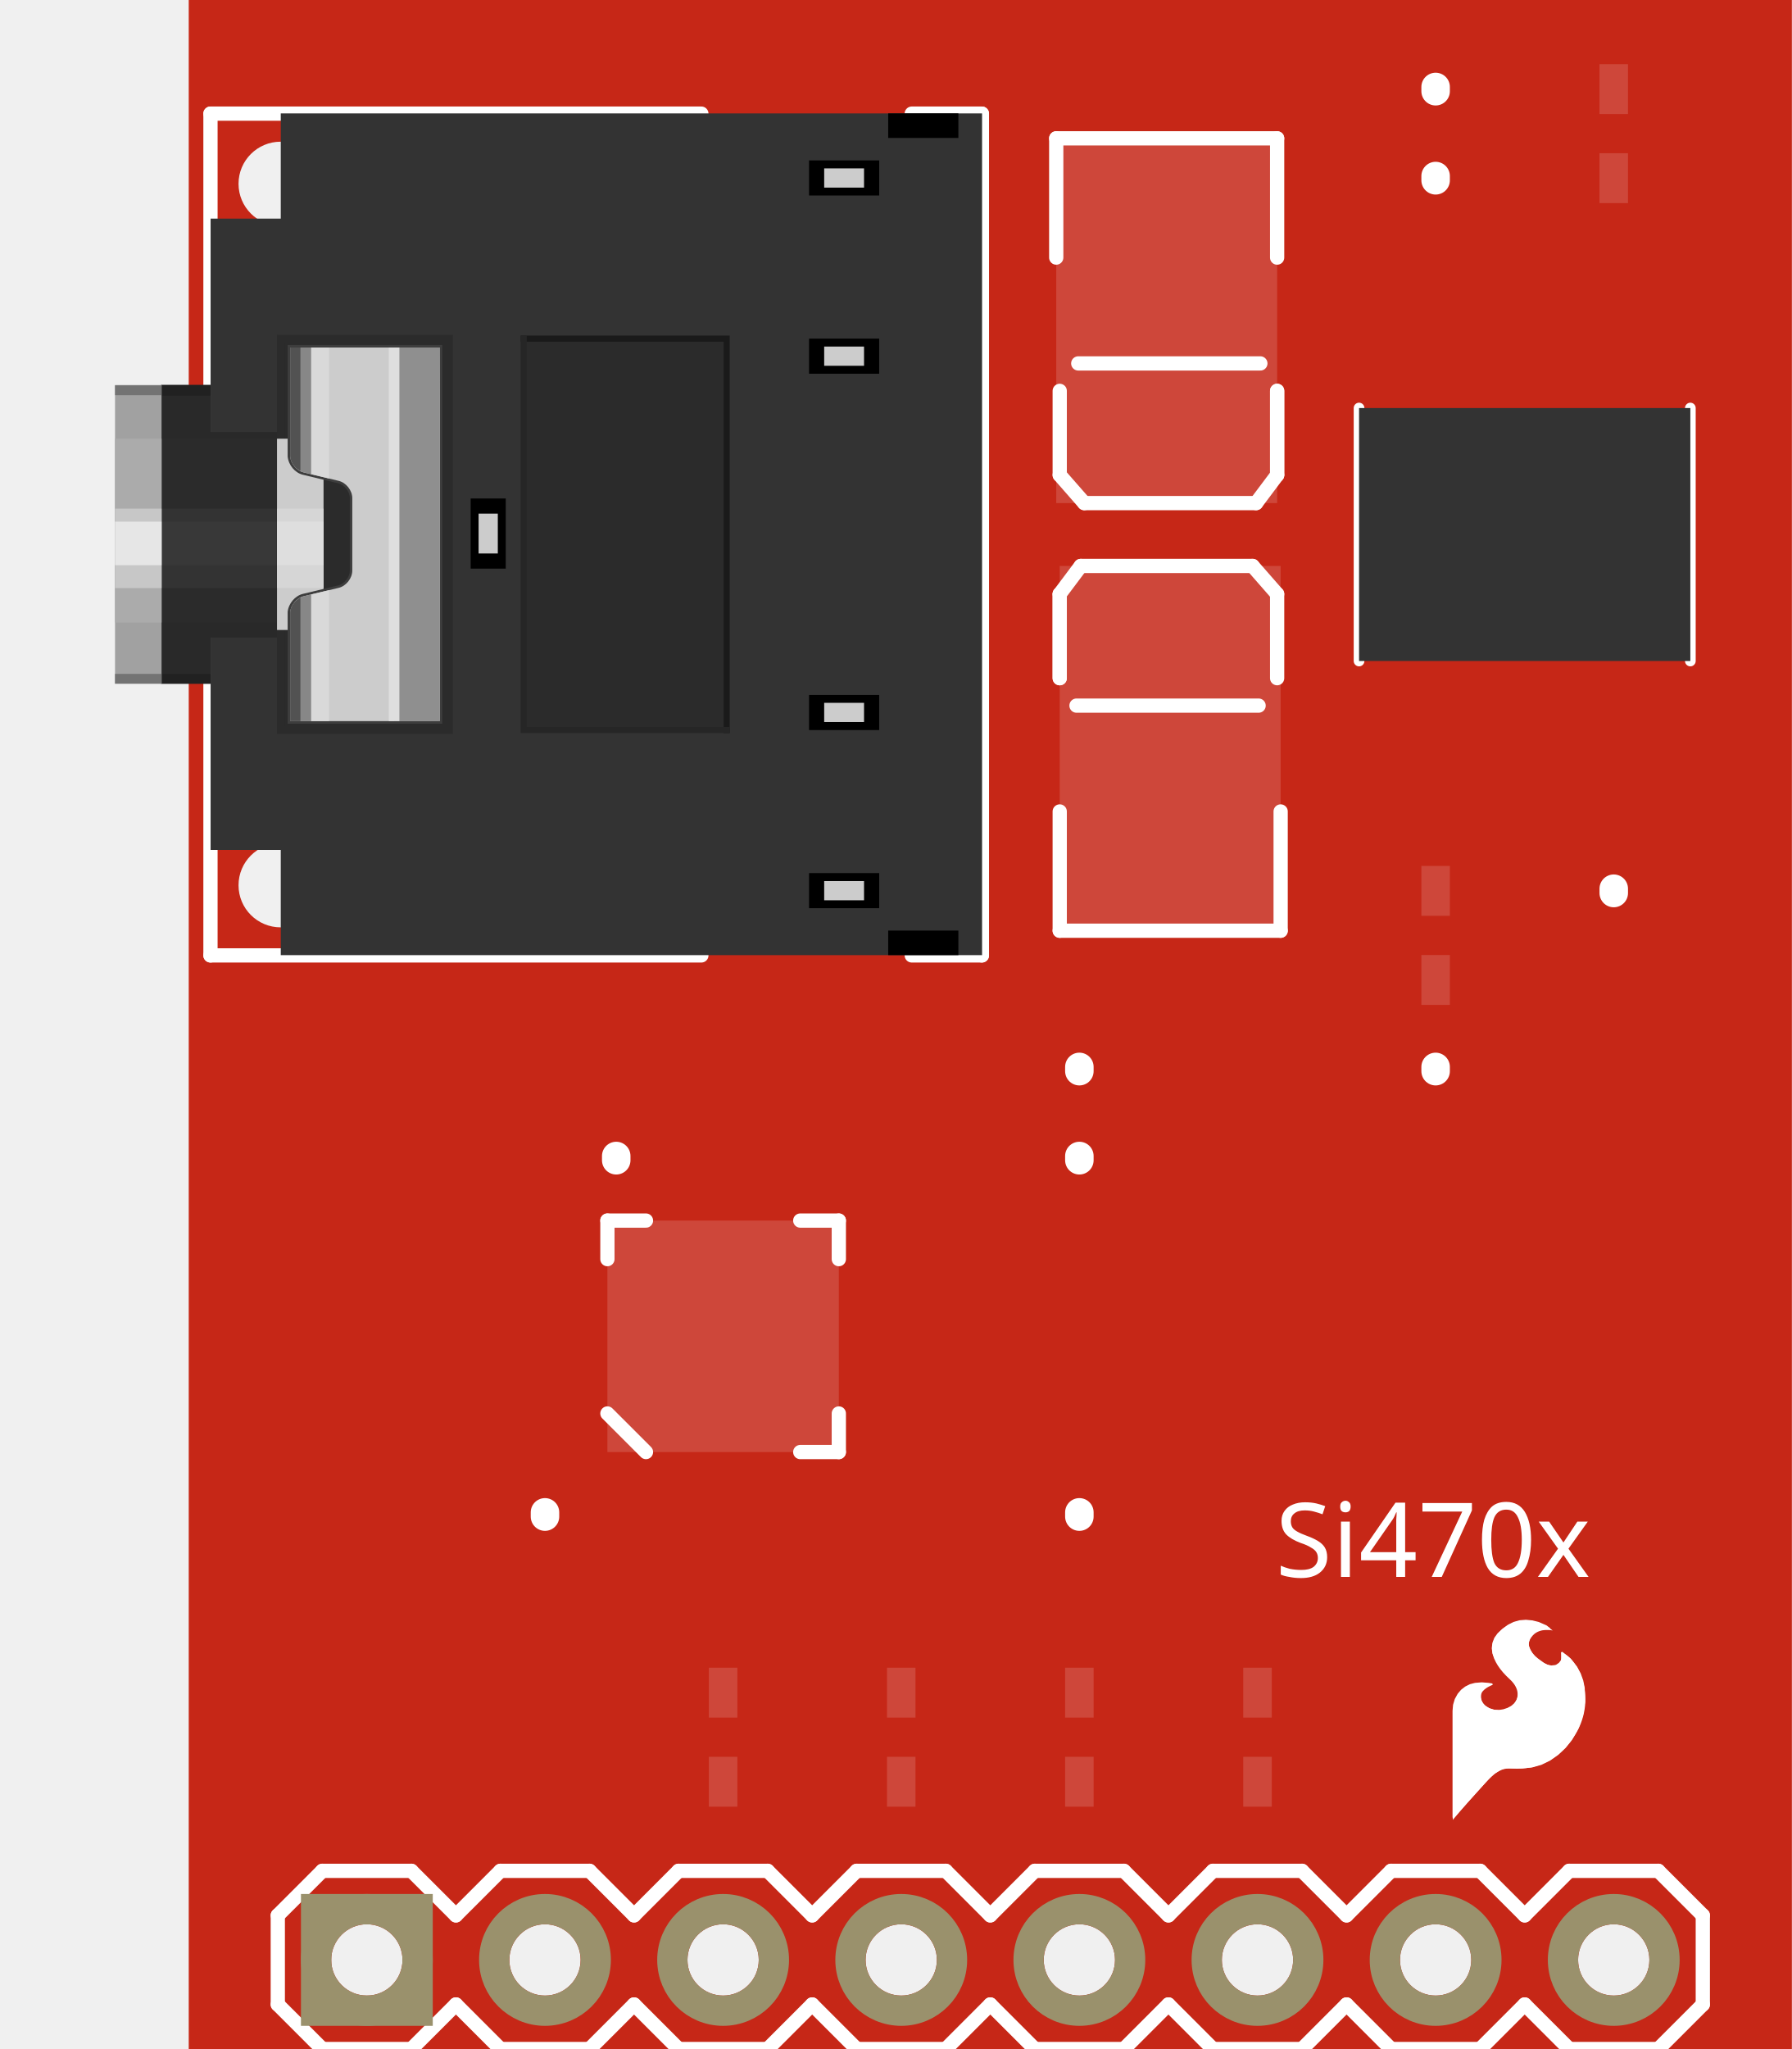
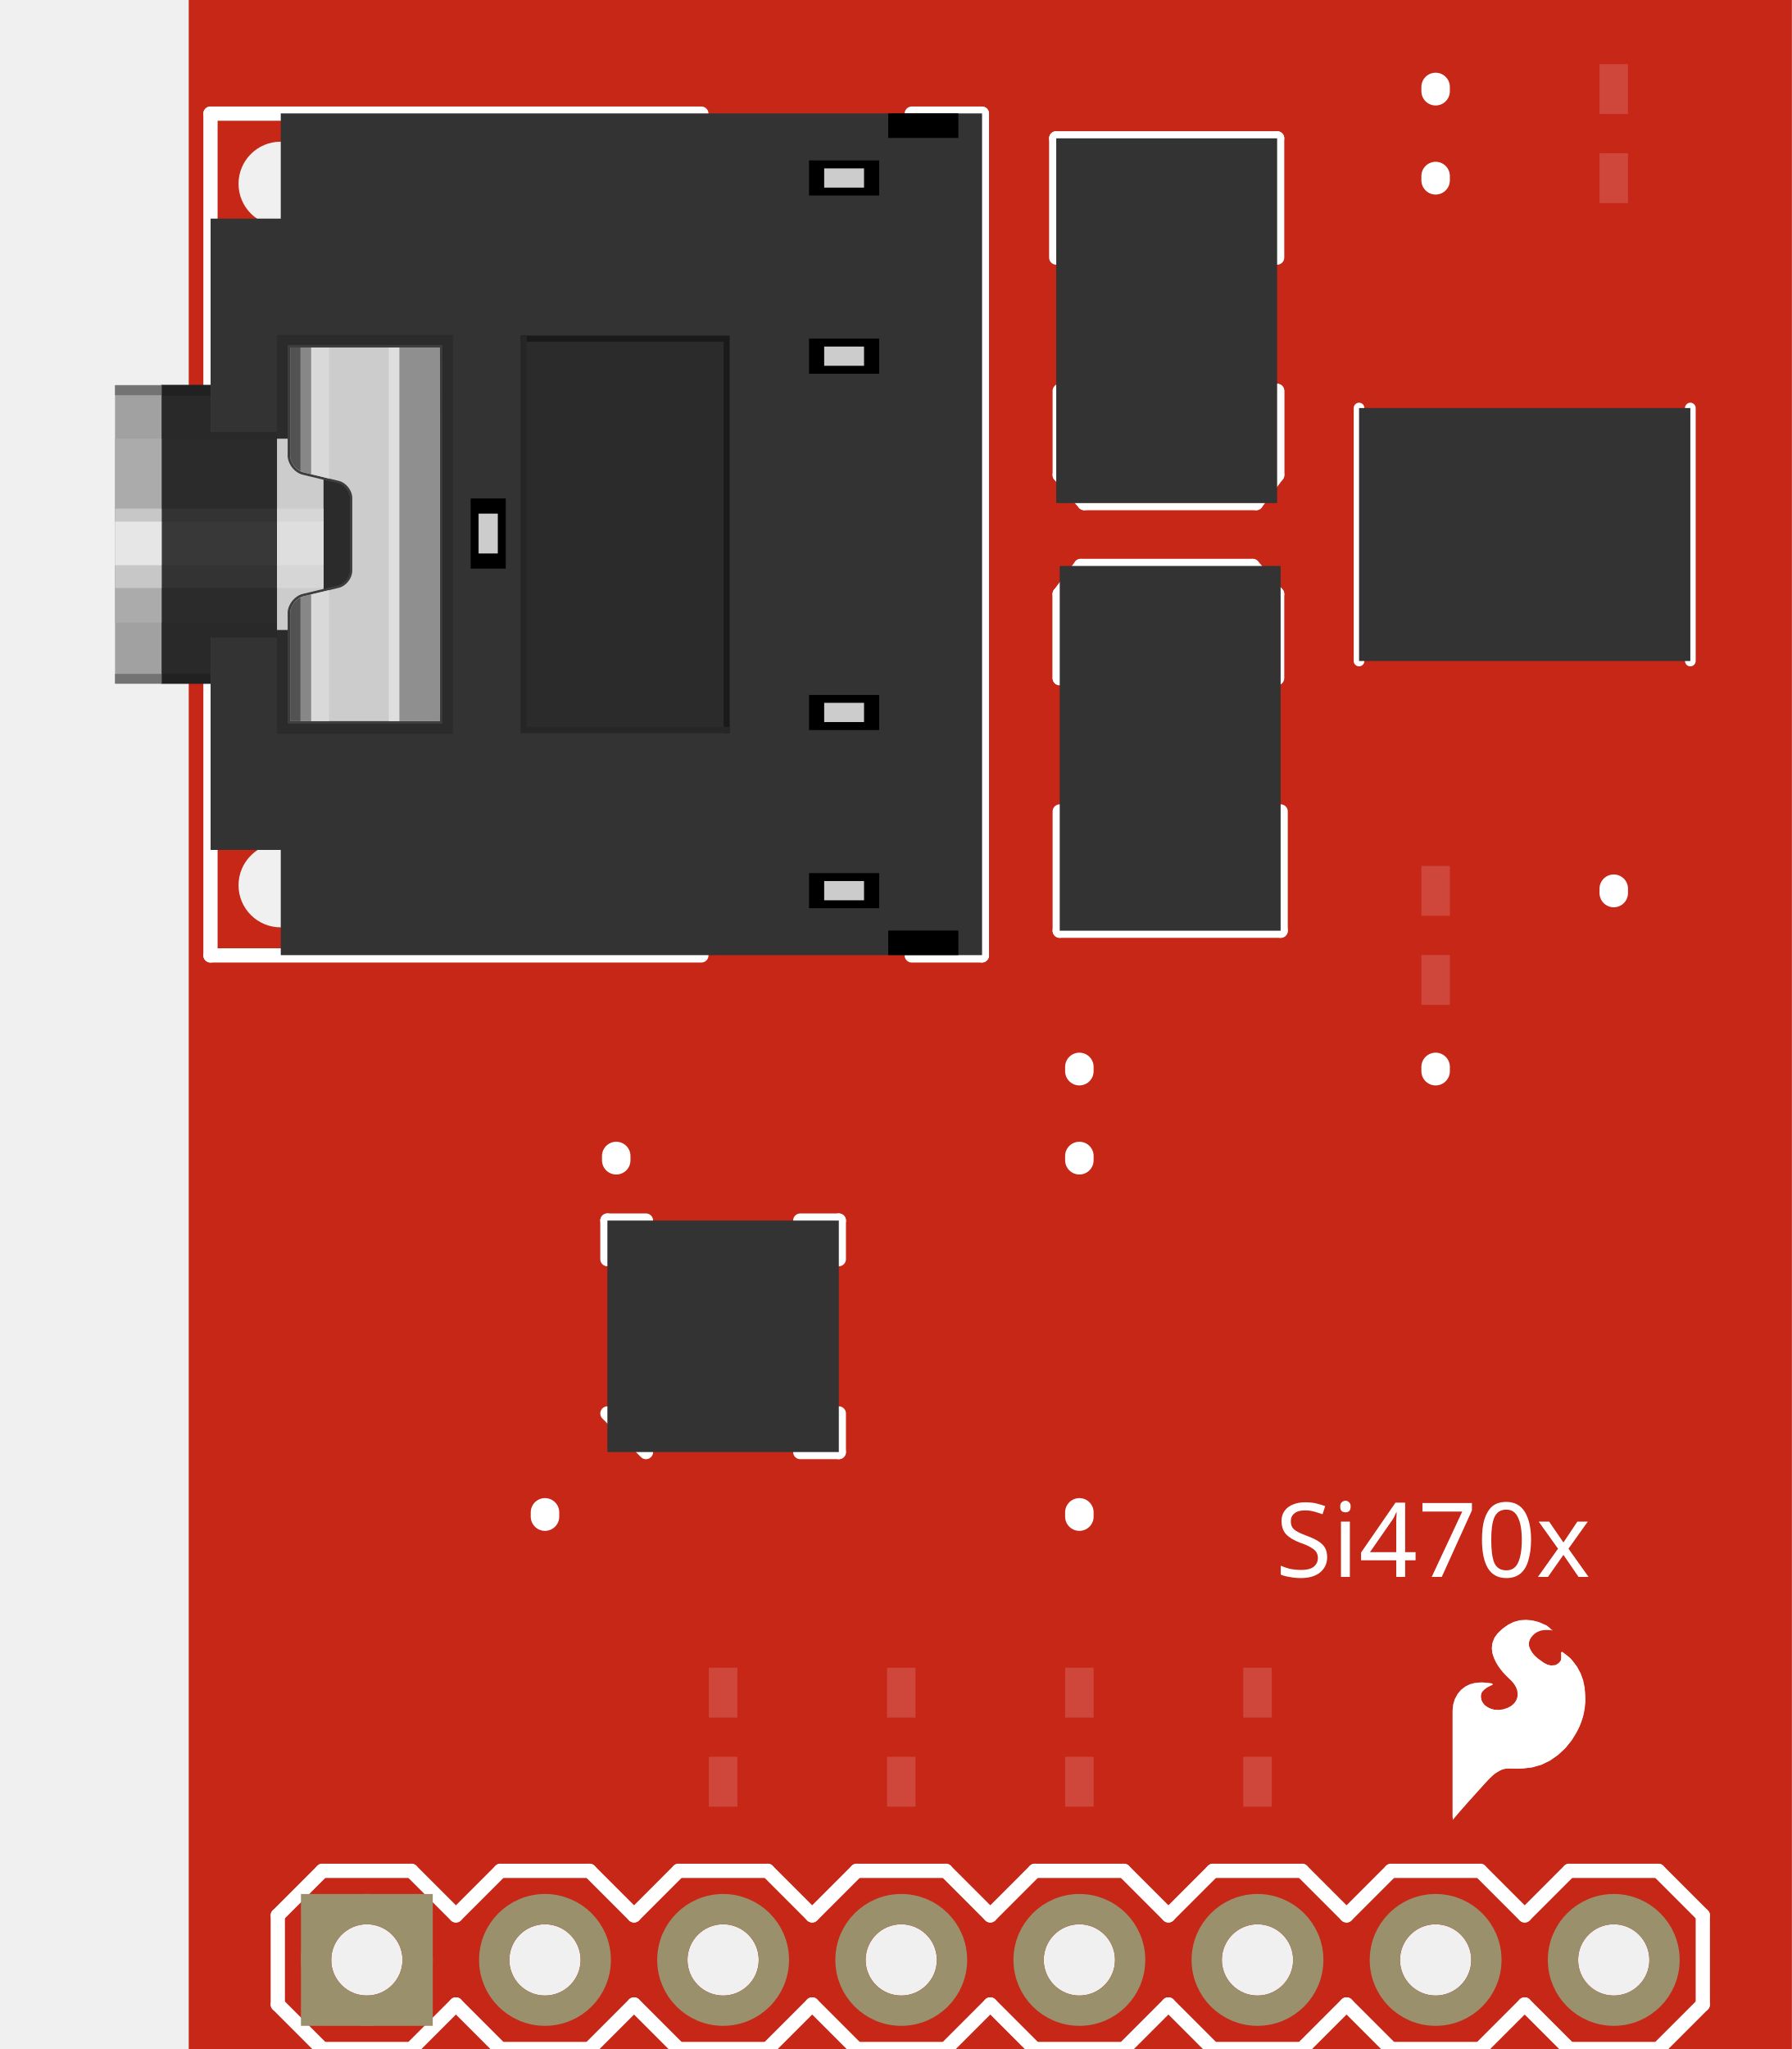
<svg xmlns="http://www.w3.org/2000/svg" width="1.006in" x="0in" version="1.2" y="0in" height="1.15in" viewBox="0 0 72.425 82.8" baseProfile="tiny">
  <g id="breadboard" stroke-width="0">
    <g id="icon" stroke-width="0">
      <path fill="#C62717" stroke="none" stroke-width="0" d="M7.625,82.8L72.425,82.8L72.425,0L7.625,0L7.625,82.8M16.724,7.427a1.701,1.701,0,1,1,3.402,0,1.701,1.701,0,1,1,-3.402,0zM9.638,7.427a1.701,1.701,0,1,1,3.402,0,1.701,1.701,0,1,1,-3.402,0zM9.638,35.773a1.701,1.701,0,1,1,3.402,0,1.701,1.701,0,1,1,-3.402,0zM16.724,35.773a1.701,1.701,0,1,1,3.402,0,1.701,1.701,0,1,1,-3.402,0zM30.898,21.6a1.701,1.701,0,1,1,3.402,0,1.701,1.701,0,1,1,-3.402,0zM13.385,79.2a1.44,1.44,0,1,1,2.88,0,1.44,1.44,0,1,1,-2.88,0zM20.585,79.2a1.44,1.44,0,1,1,2.88,0,1.44,1.44,0,1,1,-2.88,0zM27.785,79.2a1.44,1.44,0,1,1,2.88,0,1.44,1.44,0,1,1,-2.88,0zM34.985,79.2a1.44,1.44,0,1,1,2.88,0,1.44,1.44,0,1,1,-2.88,0zM42.185,79.2a1.44,1.44,0,1,1,2.88,0,1.44,1.44,0,1,1,-2.88,0zM49.385,79.2a1.44,1.44,0,1,1,2.88,0,1.44,1.44,0,1,1,-2.88,0zM56.585,79.2a1.44,1.44,0,1,1,2.88,0,1.44,1.44,0,1,1,-2.88,0zM63.785,79.2a1.44,1.44,0,1,1,2.88,0,1.44,1.44,0,1,1,-2.88,0z" />
      <g stroke-width="0">
        <g stroke-width="0">
          <text x="51.545" y="63.72" font-family="OCRA" fill="white" text-anchor="start" stroke="none" stroke-width="0" font-size="4.176">Si470x</text>
        </g>
        <g stroke-width="0">
          <g stroke-width="0">
            <line stroke="white" stroke-linecap="round" y1="43.114" x1="43.625" y2="43.286" stroke-width="1.152" x2="43.625" />
          </g>
        </g>
        <g stroke-width="0">
          <g stroke-width="0">
            <line stroke="white" stroke-linecap="round" y1="46.714" x1="24.905" y2="46.886" stroke-width="1.152" x2="24.905" />
          </g>
        </g>
        <g stroke-width="0">
          <g stroke-width="0">
            <line stroke="white" stroke-linecap="round" y1="46.886" x1="43.625" y2="46.714" stroke-width="1.152" x2="43.625" />
          </g>
        </g>
        <g stroke-width="0">
          <g stroke-width="0">
            <line stroke="white" stroke-linecap="round" y1="61.286" x1="43.625" y2="61.114" stroke-width="1.152" x2="43.625" />
          </g>
        </g>
        <g stroke-width="0">
          <g stroke-width="0">
            <line stroke="white" stroke-linecap="round" y1="61.286" x1="22.025" y2="61.114" stroke-width="1.152" x2="22.025" />
          </g>
        </g>
        <g stroke-width="0">
          <g stroke-width="0">
            <line stroke="white" stroke-linecap="round" y1="7.114" x1="58.025" y2="7.286" stroke-width="1.152" x2="58.025" />
          </g>
        </g>
        <g stroke-width="0">
          <g stroke-width="0">
            <line stroke="white" stroke-linecap="round" y1="32.791" x1="51.761" y2="37.61" stroke-width="0.576" x2="51.761" />
            <line stroke="white" stroke-linecap="round" y1="37.61" x1="51.761" y2="37.61" stroke-width="0.576" x2="42.831" />
            <line stroke="white" stroke-linecap="round" y1="37.61" x1="42.831" y2="32.791" stroke-width="0.576" x2="42.831" />
            <line stroke="white" stroke-linecap="round" y1="27.405" x1="51.619" y2="24.004" stroke-width="0.576" x2="51.619" />
            <line stroke="white" stroke-linecap="round" y1="24.004" x1="51.619" y2="22.87" stroke-width="0.576" x2="50.627" />
            <line stroke="white" stroke-linecap="round" y1="22.87" x1="50.627" y2="22.87" stroke-width="0.576" x2="43.682" />
            <line stroke="white" stroke-linecap="round" y1="22.87" x1="43.682" y2="24.004" stroke-width="0.576" x2="42.831" />
            <line stroke="white" stroke-linecap="round" y1="24.004" x1="42.831" y2="27.405" stroke-width="0.576" x2="42.831" />
            <line stroke="white" stroke-linecap="round" y1="24.004" x1="42.831" y2="27.405" stroke-width="0.576" x2="42.831" />
            <line stroke="white" stroke-linecap="round" y1="28.514" x1="43.509" y2="28.514" stroke-width="0.576" x2="50.87" />
          </g>
        </g>
        <g stroke-width="0">
          <g stroke-width="0">
            <line stroke="white" stroke-linecap="round" y1="10.409" x1="42.69" y2="5.59" stroke-width="0.576" x2="42.69" />
            <line stroke="white" stroke-linecap="round" y1="5.59" x1="42.69" y2="5.59" stroke-width="0.576" x2="51.619" />
            <line stroke="white" stroke-linecap="round" y1="5.59" x1="51.619" y2="10.409" stroke-width="0.576" x2="51.619" />
            <line stroke="white" stroke-linecap="round" y1="15.795" x1="42.831" y2="19.196" stroke-width="0.576" x2="42.831" />
            <line stroke="white" stroke-linecap="round" y1="19.196" x1="42.831" y2="20.33" stroke-width="0.576" x2="43.824" />
            <line stroke="white" stroke-linecap="round" y1="20.33" x1="43.824" y2="20.33" stroke-width="0.576" x2="50.769" />
            <line stroke="white" stroke-linecap="round" y1="20.33" x1="50.769" y2="19.196" stroke-width="0.576" x2="51.619" />
            <line stroke="white" stroke-linecap="round" y1="19.196" x1="51.619" y2="15.795" stroke-width="0.576" x2="51.619" />
            <line stroke="white" stroke-linecap="round" y1="19.196" x1="51.619" y2="15.795" stroke-width="0.576" x2="51.619" />
            <line stroke="white" stroke-linecap="round" y1="14.686" x1="50.941" y2="14.686" stroke-width="0.576" x2="43.58" />
          </g>
        </g>
        <g stroke-width="0">
          <g stroke-width="0">
            <line stroke="white" stroke-linecap="round" y1="35.913" x1="65.225" y2="36.087" stroke-width="1.152" x2="65.225" />
          </g>
        </g>
        <g stroke-width="0">
          <g stroke-width="0">
            <line stroke="white" stroke-linecap="round" y1="43.286" x1="58.025" y2="43.114" stroke-width="1.152" x2="58.025" />
          </g>
        </g>
        <g stroke-width="0">
          <g stroke-width="0">
            <line stroke="white" stroke-linecap="round" y1="3.514" x1="58.025" y2="3.686" stroke-width="1.152" x2="58.025" />
          </g>
        </g>
        <g stroke-width="0">
          <g stroke-width="0">
            <line stroke="white" stroke-linecap="round" y1="75.6" x1="56.225" y2="75.6" stroke-width="0.576" x2="59.825" />
            <line stroke="white" stroke-linecap="round" y1="75.6" x1="59.825" y2="77.4" stroke-width="0.576" x2="61.625" />
            <line stroke="white" stroke-linecap="round" y1="81" x1="61.625" y2="82.8" stroke-width="0.576" x2="59.825" />
            <line stroke="white" stroke-linecap="round" y1="77.4" x1="47.225" y2="75.6" stroke-width="0.576" x2="49.025" />
            <line stroke="white" stroke-linecap="round" y1="75.6" x1="49.025" y2="75.6" stroke-width="0.576" x2="52.625" />
            <line stroke="white" stroke-linecap="round" y1="75.6" x1="52.625" y2="77.4" stroke-width="0.576" x2="54.425" />
            <line stroke="white" stroke-linecap="round" y1="81" x1="54.425" y2="82.8" stroke-width="0.576" x2="52.625" />
            <line stroke="white" stroke-linecap="round" y1="82.8" x1="52.625" y2="82.8" stroke-width="0.576" x2="49.025" />
            <line stroke="white" stroke-linecap="round" y1="82.8" x1="49.025" y2="81" stroke-width="0.576" x2="47.225" />
            <line stroke="white" stroke-linecap="round" y1="75.6" x1="56.225" y2="77.4" stroke-width="0.576" x2="54.425" />
            <line stroke="white" stroke-linecap="round" y1="81" x1="54.425" y2="82.8" stroke-width="0.576" x2="56.225" />
            <line stroke="white" stroke-linecap="round" y1="82.8" x1="59.825" y2="82.8" stroke-width="0.576" x2="56.225" />
            <line stroke="white" stroke-linecap="round" y1="75.6" x1="34.625" y2="75.6" stroke-width="0.576" x2="38.225" />
            <line stroke="white" stroke-linecap="round" y1="75.6" x1="38.225" y2="77.4" stroke-width="0.576" x2="40.025" />
            <line stroke="white" stroke-linecap="round" y1="81" x1="40.025" y2="82.8" stroke-width="0.576" x2="38.225" />
            <line stroke="white" stroke-linecap="round" y1="77.4" x1="40.025" y2="75.6" stroke-width="0.576" x2="41.825" />
            <line stroke="white" stroke-linecap="round" y1="75.6" x1="41.825" y2="75.6" stroke-width="0.576" x2="45.425" />
            <line stroke="white" stroke-linecap="round" y1="75.6" x1="45.425" y2="77.4" stroke-width="0.576" x2="47.225" />
            <line stroke="white" stroke-linecap="round" y1="81" x1="47.225" y2="82.8" stroke-width="0.576" x2="45.425" />
            <line stroke="white" stroke-linecap="round" y1="82.8" x1="45.425" y2="82.8" stroke-width="0.576" x2="41.825" />
            <line stroke="white" stroke-linecap="round" y1="82.8" x1="41.825" y2="81" stroke-width="0.576" x2="40.025" />
            <line stroke="white" stroke-linecap="round" y1="77.4" x1="25.625" y2="75.6" stroke-width="0.576" x2="27.425" />
            <line stroke="white" stroke-linecap="round" y1="75.6" x1="27.425" y2="75.6" stroke-width="0.576" x2="31.025" />
            <line stroke="white" stroke-linecap="round" y1="75.6" x1="31.025" y2="77.4" stroke-width="0.576" x2="32.825" />
            <line stroke="white" stroke-linecap="round" y1="81" x1="32.825" y2="82.8" stroke-width="0.576" x2="31.025" />
            <line stroke="white" stroke-linecap="round" y1="82.8" x1="31.025" y2="82.8" stroke-width="0.576" x2="27.425" />
            <line stroke="white" stroke-linecap="round" y1="82.8" x1="27.425" y2="81" stroke-width="0.576" x2="25.625" />
            <line stroke="white" stroke-linecap="round" y1="75.6" x1="34.625" y2="77.4" stroke-width="0.576" x2="32.825" />
            <line stroke="white" stroke-linecap="round" y1="81" x1="32.825" y2="82.8" stroke-width="0.576" x2="34.625" />
            <line stroke="white" stroke-linecap="round" y1="82.8" x1="38.225" y2="82.8" stroke-width="0.576" x2="34.625" />
            <line stroke="white" stroke-linecap="round" y1="75.6" x1="13.025" y2="75.6" stroke-width="0.576" x2="16.625" />
            <line stroke="white" stroke-linecap="round" y1="75.6" x1="16.625" y2="77.4" stroke-width="0.576" x2="18.425" />
            <line stroke="white" stroke-linecap="round" y1="81" x1="18.425" y2="82.8" stroke-width="0.576" x2="16.625" />
            <line stroke="white" stroke-linecap="round" y1="77.4" x1="18.425" y2="75.6" stroke-width="0.576" x2="20.225" />
            <line stroke="white" stroke-linecap="round" y1="75.6" x1="20.225" y2="75.6" stroke-width="0.576" x2="23.825" />
            <line stroke="white" stroke-linecap="round" y1="75.6" x1="23.825" y2="77.4" stroke-width="0.576" x2="25.625" />
            <line stroke="white" stroke-linecap="round" y1="81" x1="25.625" y2="82.8" stroke-width="0.576" x2="23.825" />
            <line stroke="white" stroke-linecap="round" y1="82.8" x1="23.825" y2="82.8" stroke-width="0.576" x2="20.225" />
            <line stroke="white" stroke-linecap="round" y1="82.8" x1="20.225" y2="81" stroke-width="0.576" x2="18.425" />
            <line stroke="white" stroke-linecap="round" y1="77.4" x1="11.225" y2="81" stroke-width="0.576" x2="11.225" />
            <line stroke="white" stroke-linecap="round" y1="75.6" x1="13.025" y2="77.4" stroke-width="0.576" x2="11.225" />
            <line stroke="white" stroke-linecap="round" y1="81" x1="11.225" y2="82.8" stroke-width="0.576" x2="13.025" />
            <line stroke="white" stroke-linecap="round" y1="82.8" x1="16.625" y2="82.8" stroke-width="0.576" x2="13.025" />
            <line stroke="white" stroke-linecap="round" y1="75.6" x1="63.425" y2="75.6" stroke-width="0.576" x2="67.025" />
            <line stroke="white" stroke-linecap="round" y1="75.6" x1="67.025" y2="77.4" stroke-width="0.576" x2="68.825" />
            <line stroke="white" stroke-linecap="round" y1="77.4" x1="68.825" y2="81" stroke-width="0.576" x2="68.825" />
            <line stroke="white" stroke-linecap="round" y1="81" x1="68.825" y2="82.8" stroke-width="0.576" x2="67.025" />
            <line stroke="white" stroke-linecap="round" y1="75.6" x1="63.425" y2="77.4" stroke-width="0.576" x2="61.625" />
            <line stroke="white" stroke-linecap="round" y1="81" x1="61.625" y2="82.8" stroke-width="0.576" x2="63.425" />
            <line stroke="white" stroke-linecap="round" y1="82.8" x1="67.025" y2="82.8" stroke-width="0.576" x2="63.425" />
          </g>
        </g>
        <g stroke-width="0">
          <g stroke-width="0">
      </g>
        </g>
        <g stroke-width="0">
          <g stroke-width="0">
            <g stroke-width="0">
              <path fill="none" stroke="white" stroke-linecap="round" stroke-width="0.072" d="M60.293,68.061L60.157,68.04M60.157,68.04L59.89,68.019M59.89,68.019L59.624,68.04M59.624,68.04L59.425,68.092M59.425,68.092L59.242,68.183M59.242,68.183L59.08,68.309M59.08,68.309L58.947,68.465M58.947,68.465L58.833,68.672M58.833,68.672L58.765,68.899M58.765,68.899L58.745,69.135M58.745,69.135L58.745,73.433M58.745,73.433L60.128,71.877M60.128,71.877L60.374,71.652M60.374,71.652L60.661,71.481M60.661,71.481L60.766,71.443M60.766,71.443L60.877,71.424M60.877,71.424L61.525,71.424M61.525,71.424L61.911,71.389M61.911,71.389L62.285,71.284M62.285,71.284L62.633,71.115M62.633,71.115L62.962,70.883M62.962,70.883L63.254,70.607M63.254,70.607L63.505,70.293M63.505,70.293L63.773,69.817M63.773,69.817L63.951,69.3M63.951,69.3L64.033,68.759M64.033,68.759L64.016,68.213M64.016,68.213L63.957,67.918M63.957,67.918L63.855,67.635M63.855,67.635L63.713,67.371M63.713,67.371L63.456,67.048M63.456,67.048L63.137,66.787M63.137,66.787L63.137,67.039M63.137,67.039L63.132,67.08M63.132,67.08L63.116,67.118M63.116,67.118L63.032,67.222M63.032,67.222L62.921,67.299M62.921,67.299L62.864,67.32M62.864,67.32L62.702,67.338M62.702,67.338L62.541,67.308M62.541,67.308L62.396,67.234M62.396,67.234L62.137,67.046M62.137,67.046L62.017,66.943M62.017,66.943L61.913,66.823M61.913,66.823L61.83,66.688M61.83,66.688L61.769,66.543M61.769,66.543L61.751,66.45M61.751,66.45L61.755,66.355M61.755,66.355L61.802,66.199M61.802,66.199L61.888,66.061M61.888,66.061L62.007,65.95M62.007,65.95L62.151,65.873M62.151,65.873L62.296,65.832M62.296,65.832L62.446,65.815M62.446,65.815L62.619,65.815M62.619,65.815L62.619,65.815M62.619,65.815L62.612,65.808M62.612,65.808L62.488,65.712M62.488,65.712L62.345,65.65M62.345,65.65L62.245,65.606M62.245,65.606L62.18,65.578M62.18,65.578L61.931,65.516M61.931,65.516L61.676,65.491M61.676,65.491L61.429,65.51M61.429,65.51L61.191,65.576M61.191,65.576L60.97,65.686M60.97,65.686L60.75,65.844M60.75,65.844L60.553,66.031M60.553,66.031L60.43,66.202M60.43,66.202L60.355,66.398M60.355,66.398L60.33,66.607M60.33,66.607L60.358,66.816M60.358,66.816L60.437,67.01M60.437,67.01L60.774,67.509M60.774,67.509L61.186,67.947M61.186,67.947L61.295,68.074M61.295,68.074L61.367,68.225M61.367,68.225L61.397,68.389M61.397,68.389L61.384,68.556M61.384,68.556L61.329,68.714M61.329,68.714L61.234,68.852M61.234,68.852L61.107,68.962M61.107,68.962L60.947,69.048M60.947,69.048L60.775,69.106M60.775,69.106L60.596,69.135M60.596,69.135L60.386,69.124M60.386,69.124L60.185,69.063M60.185,69.063L60.005,68.954M60.005,68.954L59.91,68.854M59.91,68.854L59.847,68.731M59.847,68.731L59.819,68.605M59.819,68.605L59.819,68.476M59.819,68.476L59.847,68.35M59.847,68.35L59.873,68.301M59.873,68.301L59.912,68.263M59.912,68.263L60.149,68.091M60.149,68.091L60.194,68.067M60.194,68.067L60.243,68.057M60.243,68.057L60.293,68.061M58.745,73.368L58.803,73.368M58.745,73.296L58.867,73.296M58.745,73.224L58.931,73.224M58.745,73.152L58.995,73.152M58.745,73.08L59.059,73.08M58.745,73.008L59.123,73.008M58.745,72.936L59.187,72.936M58.745,72.864L59.251,72.864M58.745,72.792L59.315,72.792M58.745,72.72L59.379,72.72M58.745,72.648L59.443,72.648M58.745,72.576L59.507,72.576M58.745,72.504L59.571,72.504M58.745,72.432L59.635,72.432M58.745,72.36L59.699,72.36M58.745,72.288L59.763,72.288M58.745,72.216L59.827,72.216M58.745,72.144L59.891,72.144M58.745,72.072L59.955,72.072M58.745,72L60.019,72M58.745,71.928L60.083,71.928M58.745,71.856L60.151,71.856M58.745,71.784L60.23,71.784M58.745,71.712L60.308,71.712M58.745,71.64L60.394,71.64M58.745,71.568L60.515,71.568M58.745,71.496L60.636,71.496M58.745,71.424L61.525,71.424M58.745,71.352L62.043,71.352M58.745,71.28L62.294,71.28M58.745,71.208L62.442,71.208M58.745,71.136L62.589,71.136M58.745,71.064L62.705,71.064M58.745,70.992L62.807,70.992M58.745,70.92L62.909,70.92M58.745,70.848L62.998,70.848M58.745,70.776L63.075,70.776M58.745,70.704L63.151,70.704M58.745,70.632L63.228,70.632M58.745,70.56L63.292,70.56M58.745,70.488L63.349,70.488M58.745,70.416L63.407,70.416M58.745,70.344L63.464,70.344M58.745,70.272L63.517,70.272M58.745,70.2L63.557,70.2M58.745,70.128L63.597,70.128M58.745,70.056L63.638,70.056M58.745,69.984L63.679,69.984M58.745,69.912L63.719,69.912M58.745,69.84L63.76,69.84M58.745,69.768L63.79,69.768M58.745,69.696L63.815,69.696M58.745,69.624L63.839,69.624M58.745,69.552L63.864,69.552M58.745,69.48L63.889,69.48M58.745,69.408L63.914,69.408M58.745,69.336L63.938,69.336M58.745,69.264L63.956,69.264M58.745,69.192L63.967,69.192M58.747,69.12L60.373,69.12M60.686,69.12L63.978,69.12M58.753,69.048L60.161,69.048M60.947,69.048L63.989,69.048M58.759,68.976L60.041,68.976M61.08,68.976L64,68.976M58.765,68.904L59.958,68.904M61.174,68.904L64.01,68.904M58.785,68.832L59.899,68.832M61.248,68.832L64.022,68.832M58.807,68.76L59.862,68.76M61.297,68.76L64.032,68.76M58.829,68.688L59.838,68.688M61.338,68.688L64.031,68.688M58.864,68.616L59.822,68.616M61.364,68.616L64.028,68.616M58.904,68.544L59.819,68.544M61.385,68.544L64.026,68.544M58.943,68.472L59.819,68.472M61.391,68.472L64.024,68.472M59.003,68.4L59.836,68.4M61.397,68.4L64.022,68.4M59.064,68.328L59.858,68.328M61.386,68.328L64.019,68.328M59.148,68.256L59.921,68.256M61.372,68.256L64.017,68.256M59.241,68.184L60.02,68.184M61.347,68.184L64.01,68.184M59.386,68.112L60.12,68.112M61.312,68.112L63.996,68.112M59.624,68.04L60.157,68.04M61.265,68.04L63.981,68.04M61.204,67.968L63.967,67.968M61.139,67.896L63.949,67.896M61.071,67.824L63.923,67.824M61.003,67.752L63.898,67.752M60.935,67.68L63.872,67.68M60.867,67.608L63.841,67.608M60.799,67.536L63.803,67.536M60.743,67.464L63.764,67.464M60.695,67.392L63.725,67.392M60.646,67.32L62.607,67.32M62.864,67.32L63.673,67.32M60.598,67.248L62.424,67.248M62.995,67.248L63.616,67.248M60.549,67.176L62.316,67.176M63.069,67.176L63.558,67.176M60.5,67.104L62.217,67.104M63.122,67.104L63.501,67.104M60.452,67.032L62.12,67.032M63.137,67.032L63.437,67.032M60.417,66.96L62.036,66.96M63.137,66.96L63.349,66.96M60.388,66.888L61.969,66.888M63.137,66.888L63.261,66.888M60.358,66.816L61.909,66.816M63.137,66.816L63.173,66.816M60.349,66.744L61.865,66.744M60.339,66.672L61.824,66.672M60.331,66.6L61.794,66.6M60.34,66.528L61.767,66.528M60.348,66.456L61.752,66.456M60.36,66.384L61.754,66.384M60.388,66.312L61.768,66.312M60.416,66.24L61.79,66.24M60.455,66.168L61.821,66.168M60.506,66.096L61.866,66.096M60.56,66.024L61.927,66.024M60.636,65.952L62.004,65.952M60.712,65.88L62.137,65.88M60.8,65.808L62.612,65.808M60.9,65.736L62.519,65.736M61.013,65.664L62.379,65.664M61.158,65.592L62.212,65.592M61.392,65.52L61.949,65.52" />
            </g>
          </g>
        </g>
        <g stroke-width="0">
          <g stroke-width="0">
      </g>
        </g>
        <g stroke-width="0">
          <g stroke-width="0">
      </g>
        </g>
        <g stroke-width="0">
          <g stroke-width="0">
      </g>
        </g>
        <g stroke-width="0">
          <g stroke-width="0">
      </g>
        </g>
        <g stroke-width="0">
          <g stroke-width="0">
      </g>
        </g>
        <g stroke-width="0">
          <g stroke-width="0">
      </g>
        </g>
        <g stroke-width="0">
          <g stroke-width="0">
      </g>
        </g>
        <g stroke-width="0">
          <g stroke-width="0">
      </g>
        </g>
        <g stroke-width="0">
          <g stroke-width="0">
      </g>
        </g>
        <g stroke-width="0">
          <g stroke-width="0">
      </g>
        </g>
        <g stroke-width="0">
          <g stroke-width="0">
      </g>
        </g>
        <g stroke-width="0">
          <g stroke-width="0">
      </g>
        </g>
        <g stroke-width="0">
          <g stroke-width="0">
      </g>
        </g>
        <g stroke-width="0">
          <g stroke-width="0">
      </g>
        </g>
        <g stroke-width="0">
          <g stroke-width="0">
      </g>
        </g>
        <g stroke-width="0">
          <g stroke-width="0">
      </g>
        </g>
        <g stroke-width="0">
          <g stroke-width="0">
      </g>
        </g>
        <g stroke-width="0">
          <g stroke-width="0">
      </g>
        </g>
        <g stroke-width="0">
          <g stroke-width="0">
            <line stroke="white" stroke-linecap="round" y1="57.118" x1="24.548" y2="58.677" stroke-width="0.576" x2="26.107" />
            <line stroke="white" stroke-linecap="round" y1="50.882" x1="24.548" y2="49.323" stroke-width="0.576" x2="24.548" />
            <line stroke="white" stroke-linecap="round" y1="49.323" x1="24.548" y2="49.323" stroke-width="0.576" x2="26.107" />
            <line stroke="white" stroke-linecap="round" y1="58.677" x1="33.902" y2="58.677" stroke-width="0.576" x2="32.343" />
            <line stroke="white" stroke-linecap="round" y1="57.118" x1="33.902" y2="58.677" stroke-width="0.576" x2="33.902" />
            <line stroke="white" stroke-linecap="round" y1="49.323" x1="33.902" y2="50.882" stroke-width="0.576" x2="33.902" />
            <line stroke="white" stroke-linecap="round" y1="49.323" x1="32.343" y2="49.323" stroke-width="0.576" x2="33.902" />
          </g>
        </g>
        <g stroke-width="0">
          <g stroke-width="0">
            <line stroke="white" stroke-linecap="round" y1="4.592" x1="39.685" y2="38.608" stroke-width="0.576" x2="39.685" />
            <line stroke="white" stroke-linecap="round" y1="4.592" x1="8.504" y2="4.592" stroke-width="0.576" x2="28.346" />
            <line stroke="white" stroke-linecap="round" y1="4.592" x1="39.685" y2="4.592" stroke-width="0.576" x2="36.85" />
            <line stroke="white" stroke-linecap="round" y1="4.592" x1="8.504" y2="38.608" stroke-width="0.576" x2="8.504" />
            <line stroke="white" stroke-linecap="round" y1="38.608" x1="8.504" y2="38.608" stroke-width="0.576" x2="28.346" />
            <line stroke="white" stroke-linecap="round" y1="38.608" x1="39.685" y2="38.608" stroke-width="0.576" x2="36.85" />
          </g>
        </g>
        <g stroke-width="0">
          <g stroke-width="0">
            <line stroke="white" stroke-linecap="round" y1="26.711" x1="68.321" y2="16.489" stroke-width="0.432" x2="68.321" />
            <line stroke="white" stroke-linecap="round" y1="16.489" x1="54.93" y2="26.711" stroke-width="0.432" x2="54.93" />
            <circle fill="none" cx="56.513" cy="24.408" stroke="white" r="0.407" stroke-width="0.576" />
          </g>
        </g>
        <g stroke-width="0">
          <g stroke-width="0">
      </g>
        </g>
      </g>
-       <rect width="8.929" x="42.831" y="22.87" fill="#ffffff" height="14.74" stroke="none" fill-opacity="0.15" stroke-width="0" />
-       <rect width="8.929" x="42.69" y="5.59" fill="#ffffff" height="14.74" stroke="none" fill-opacity="0.15" stroke-width="0" />
+       <rect width="8.929" x="42.831" y="22.87" fill="#333333" height="14.74" stroke="none" fill-opacity="1" stroke-width="0" />
+       <rect width="8.929" x="42.69" y="5.59" fill="#333333" height="14.74" stroke="none" fill-opacity="1" stroke-width="0" />
      <rect width="1.152" x="28.649" y="67.392" fill="#ffffff" height="2.016" stroke="none" fill-opacity="0.15" stroke-width="0" />
      <rect width="1.152" x="35.849" y="67.392" fill="#ffffff" height="2.016" stroke="none" fill-opacity="0.15" stroke-width="0" />
      <rect width="1.152" x="43.049" y="67.392" fill="#ffffff" height="2.016" stroke="none" fill-opacity="0.15" stroke-width="0" />
      <rect width="1.152" x="57.449" y="38.592" fill="#ffffff" height="2.016" stroke="none" fill-opacity="0.15" stroke-width="0" />
      <rect width="1.152" x="64.649" y="2.592" fill="#ffffff" height="2.016" stroke="none" fill-opacity="0.15" stroke-width="0" />
      <rect width="1.152" x="57.449" y="34.992" fill="#ffffff" height="2.016" stroke="none" fill-opacity="0.15" stroke-width="0" />
      <rect width="1.152" x="64.649" y="6.192" fill="#ffffff" height="2.016" stroke="none" fill-opacity="0.15" stroke-width="0" />
      <rect width="1.152" x="50.249" y="67.392" fill="#ffffff" height="2.016" stroke="none" fill-opacity="0.15" stroke-width="0" />
      <rect width="1.152" x="50.249" y="70.992" fill="#ffffff" height="2.016" stroke="none" fill-opacity="0.15" stroke-width="0" />
      <rect width="1.152" x="43.049" y="70.992" fill="#ffffff" height="2.016" stroke="none" fill-opacity="0.15" stroke-width="0" />
      <rect width="1.152" x="35.849" y="70.992" fill="#ffffff" height="2.016" stroke="none" fill-opacity="0.15" stroke-width="0" />
      <rect width="1.152" x="28.649" y="70.992" fill="#ffffff" height="2.016" stroke="none" fill-opacity="0.15" stroke-width="0" />
-       <rect width="9.354" x="24.548" y="49.323" fill="#ffffff" height="9.354" stroke="none" fill-opacity="0.15" stroke-width="0" />
+       <rect width="9.354" x="24.548" y="49.323" fill="#333333" height="9.354" stroke="none" fill-opacity="1" stroke-width="0" />
      <rect width="13.391" x="54.93" y="16.489" fill="#333333" height="10.222" stroke="none" fill-opacity="1" stroke-width="0" />
      <circle fill="none" cx="14.825" cy="79.2" connectorname="GPIO2" stroke="#9A916C" r="2.052" id="connector22pin" stroke-width="1.224" />
      <rect width="4.104" x="12.773" y="77.148" fill="none" height="4.104" stroke="#9A916C" stroke-width="1.224" />
      <circle fill="none" cx="22.025" cy="79.2" connectorname="GPIO1" stroke="#9A916C" r="2.052" id="connector23pin" stroke-width="1.224" />
      <circle fill="none" cx="29.225" cy="79.2" connectorname="!RST" stroke="#9A916C" r="2.052" id="connector24pin" stroke-width="1.224" />
      <circle fill="none" cx="36.425" cy="79.2" connectorname="!SEN" stroke="#9A916C" r="2.052" id="connector25pin" stroke-width="1.224" />
      <circle fill="none" cx="43.625" cy="79.2" connectorname="SCLK" stroke="#9A916C" r="2.052" id="connector26pin" stroke-width="1.224" />
      <circle fill="none" cx="50.825" cy="79.2" connectorname="SDIO" stroke="#9A916C" r="2.052" id="connector27pin" stroke-width="1.224" />
      <circle fill="none" cx="58.025" cy="79.2" connectorname="GND" stroke="#9A916C" r="2.052" id="connector28pin" stroke-width="1.224" />
      <circle fill="none" cx="65.225" cy="79.2" connectorname="3.3V" stroke="#9A916C" r="2.052" id="connector29pin" stroke-width="1.224" />
    </g>
    <g id="sfe-logo-flame" stroke-width="0" transform="matrix(1, 0, 0, 1, 58.7178, 65.4769)">
      <g stroke-width="0">
        <g stroke-width="0">
     </g>
      </g>
      <g stroke-width="0">
        <path fill="#FFFFFF" stroke-width="0" d="M4.378,1.29c0,0,0.113,0.482,-0.251,0.55C3.873,1.885,3.464,1.634,3.258,1.383c-0.255,-0.31,-0.223,-0.554,-0.024,-0.771c0.297,-0.327,0.805,-0.2,0.805,-0.2S3.107,-0.406,2.136,0.263C1.273,0.858,1.521,1.669,2.299,2.376c0.703,0.64,0.144,1.341,-0.564,1.249c-0.486,-0.062,-0.685,-0.45,-0.568,-0.69c0.102,-0.205,0.449,-0.33,0.449,-0.33s-0.4,-0.163,-0.871,0.016C0.322,2.779,-0.027,3.129,0.001,4.004l0,4.06c0,0,0.438,-0.54,0.95,-1.088C1.528,6.358,1.79,5.94,2.381,5.99C3.5,6.058,4.308,5.561,4.857,4.764C5.913,3.232,5.087,1.519,4.378,1.29z" />
      </g>
    </g>
    <g id="audio-jack" stroke-width="0" transform="matrix(1, 0, 0, 1, 4.6462, 4.58228)">
      <g id="breadboard_1_" stroke-width="0">
        <polygon fill="#333333" points="35.046,34.015,35.046,0,6.699,0,6.699,4.252,3.863,4.252,3.863,29.763,6.699,29.763,6.699,34.015" stroke-width="0" />
        <rect width="2.836" x="31.252" y="33.022" height="0.992" stroke-width="0" />
        <rect width="2.836" x="31.252" y="0" height="0.992" stroke-width="0" />
        <rect width="2.836" x="28.052" y="1.9" height="1.418" stroke-width="0" />
        <rect width="1.611" x="28.664" y="2.222" fill="#CCCCCC" height="0.777" stroke-width="0" />
        <rect width="2.836" x="28.052" y="30.7" height="1.418" stroke-width="0" />
        <rect width="2.834" x="28.053" y="9.102" height="1.418" stroke-width="0" />
        <rect width="2.834" x="28.053" y="23.501" height="1.418" stroke-width="0" />
        <rect width="1.611" x="28.664" y="31.021" fill="#CCCCCC" height="0.777" stroke-width="0" />
        <rect width="1.611" x="28.664" y="23.819" fill="#CCCCCC" height="0.777" stroke-width="0" />
        <rect width="1.611" x="28.664" y="9.422" fill="#CCCCCC" height="0.777" stroke-width="0" />
        <rect width="8.204" x="16.518" y="9.102" fill="#2B2B2B" height="15.817" stroke-width="0" />
        <g stroke-width="0">
          <rect width="6.805" x="6.699" y="9.102" fill="#2B2B2B" height="15.817" stroke-width="0" />
          <path fill="#2B2B2B" stroke-width="0" d="M6.547,25.071L6.547,8.948l7.109,0l0,16.123L6.547,25.071L6.547,25.071zM6.854,9.255l0,15.51l6.498,0L13.352,9.255L6.854,9.255L6.854,9.255z" />
        </g>
        <polyline fill="none" points="16.518,9.102,24.722,9.102,24.722,24.919" stroke="#1A1A1A" stroke-linecap="square" stroke-width="0.247" />
        <polyline fill="none" points="24.723,24.919,16.519,24.919,16.519,9.103" stroke="#262626" stroke-linecap="square" stroke-width="0.247" />
        <g stroke-width="0">
          <line fill="none" y1="14.457" x1="7.504" y2="14.455" stroke-width="0" x2="7.5" />
          <line fill="none" y1="19.563" x1="7.5" y2="19.562" stroke-width="0" x2="7.504" />
          <rect width="0.004" x="7.5" y="19.563" fill="#CCCCCC" height="4.996" stroke-width="0" />
          <rect width="0.004" x="7.5" y="9.46" fill="#CCCCCC" height="4.997" stroke-width="0" />
        </g>
        <polygon fill="#2B2B2B" points="3.863,21.147,6.547,21.147,6.547,12.874,3.863,12.874,3.863,10.975,1.863,10.975,1.863,23.048,3.863,23.048" stroke-width="0" />
        <polygon fill="#292929" points="6.547,13.146,6.547,12.874,3.863,12.874,3.863,11.404,1.863,11.404,1.863,13.146" stroke-width="0" />
        <polygon fill="#292929" points="6.547,20.573,6.547,21.181,3.863,21.181,3.863,22.649,1.863,22.649,1.863,20.573" stroke-width="0" />
        <rect width="1.881" x="6.547" y="13.146" fill="#CCCCCC" height="7.729" stroke-width="0" />
        <rect width="1.881" x="6.547" y="15.972" fill="#D6D6D6" height="3.209" stroke-width="0" />
        <g stroke-width="0">
          <path fill="#CCCCCC" stroke-width="0" d="M7.027,20.153c0.031,-0.324,0.279,-0.619,0.578,-0.689l1.42,-0.34c0.283,-0.068,0.516,-0.359,0.516,-0.65l0,-2.926c0,-0.291,-0.23,-0.583,-0.516,-0.65l-1.42,-0.342c-0.299,-0.071,-0.547,-0.366,-0.578,-0.687L7.027,9.46l6.1,-0.05l0.049,15.149l-6.148,0.049L7.028,20.153L7.027,20.153z" />
          <path fill="#3D3D3D" stroke-width="0" d="M13.127,24.56L7.078,24.56l0,-4.404c0.027,-0.293,0.256,-0.574,0.541,-0.643l1.42,-0.34c0.303,-0.072,0.551,-0.387,0.551,-0.699l0,-2.926c0,-0.312,-0.248,-0.627,-0.551,-0.699l-1.42,-0.342c-0.285,-0.067,-0.514,-0.35,-0.541,-0.644L7.078,9.46l6.049,0L13.127,24.56M13.227,24.659l0,-0.1L13.227,9.46L13.227,9.359l-0.1,0L7.078,9.359L6.977,9.359L6.977,9.46l0,4.403c0.033,0.352,0.299,0.664,0.617,0.74l1.42,0.342c0.258,0.062,0.477,0.338,0.477,0.603l0,2.926c0,0.264,-0.219,0.541,-0.477,0.602l-1.42,0.34c-0.318,0.076,-0.584,0.391,-0.617,0.73l0,4.414l0,0.102l0.102,0l6.049,0l0.1,0L13.228,24.659z" />
        </g>
        <polygon fill="#D9D9D9" points="8.65,14.755,8.65,9.46,7.926,9.46,7.926,14.581" stroke-width="0" />
        <polygon fill="#D9D9D9" points="7.926,19.438,7.926,24.56,8.65,24.56,8.65,19.265" stroke-width="0" />
        <path fill="#878787" stroke-width="0" d="M7.619,19.513c-0.041,0.01,-0.078,0.031,-0.115,0.049l0,4.998l0.422,0l0,-5.121L7.619,19.513z" />
        <path fill="#878787" stroke-width="0" d="M7.619,14.507l0.307,0.074L7.926,9.46L7.504,9.46l0,4.997C7.541,14.475,7.578,14.497,7.619,14.507z" />
        <path fill="#525252" stroke-width="0" d="M7.078,20.153l0,4.406L7.5,24.559l0,-4.996C7.273,19.671,7.102,19.903,7.078,20.153z" />
        <path fill="#525252" stroke-width="0" d="M7.5,14.455L7.5,9.46L7.078,9.46l0,4.403C7.102,14.113,7.273,14.348,7.5,14.455z" />
        <rect width="1.848" x="11.279" y="9.46" fill="#8F8F8F" height="15.1" stroke-width="0" />
        <g stroke-width="0">
          <polygon fill="#DEDEDE" points="11.066,24.56,11.066,9.46,11.494,9.46,11.494,24.56" stroke-width="0" />
        </g>
        <rect width="1.881" x="6.547" y="16.496" fill="#DEDEDE" height="1.761" stroke-width="0" />
        <rect width="4.648" x="1.881" y="15.972" fill="#333333" height="3.209" stroke-width="0" />
        <rect width="4.648" x="1.881" y="16.496" fill="#383838" height="1.761" stroke-width="0" />
        <rect width="2" x="1.863" y="10.975" fill="#212121" height="0.431" stroke-width="0" />
        <rect width="2" x="1.863" y="22.649" fill="#212121" height="0.396" stroke-width="0" />
        <rect width="1.881" x="0" y="10.975" fill="#A1A1A1" height="12.071" stroke-width="0" />
        <rect width="1.881" x="0" y="13.146" fill="#ABABAB" height="7.428" stroke-width="0" />
        <rect width="1.881" x="0" y="15.972" fill="#C7C7C7" height="3.209" stroke-width="0" />
        <rect width="1.881" x="0" y="16.496" fill="#E6E6E6" height="1.761" stroke-width="0" />
        <rect width="1.881" x="0" y="22.649" fill="#737373" height="0.396" stroke-width="0" />
        <rect width="1.881" x="0" y="10.991" fill="#737373" height="0.396" stroke-width="0" />
        <rect width="1.418" x="14.375" y="15.562" height="2.834" stroke-width="0" />
        <rect width="0.777" x="14.695" y="16.173" fill="#CCCCCC" height="1.611" stroke-width="0" />
      </g>
    </g>
  </g>
</svg>
